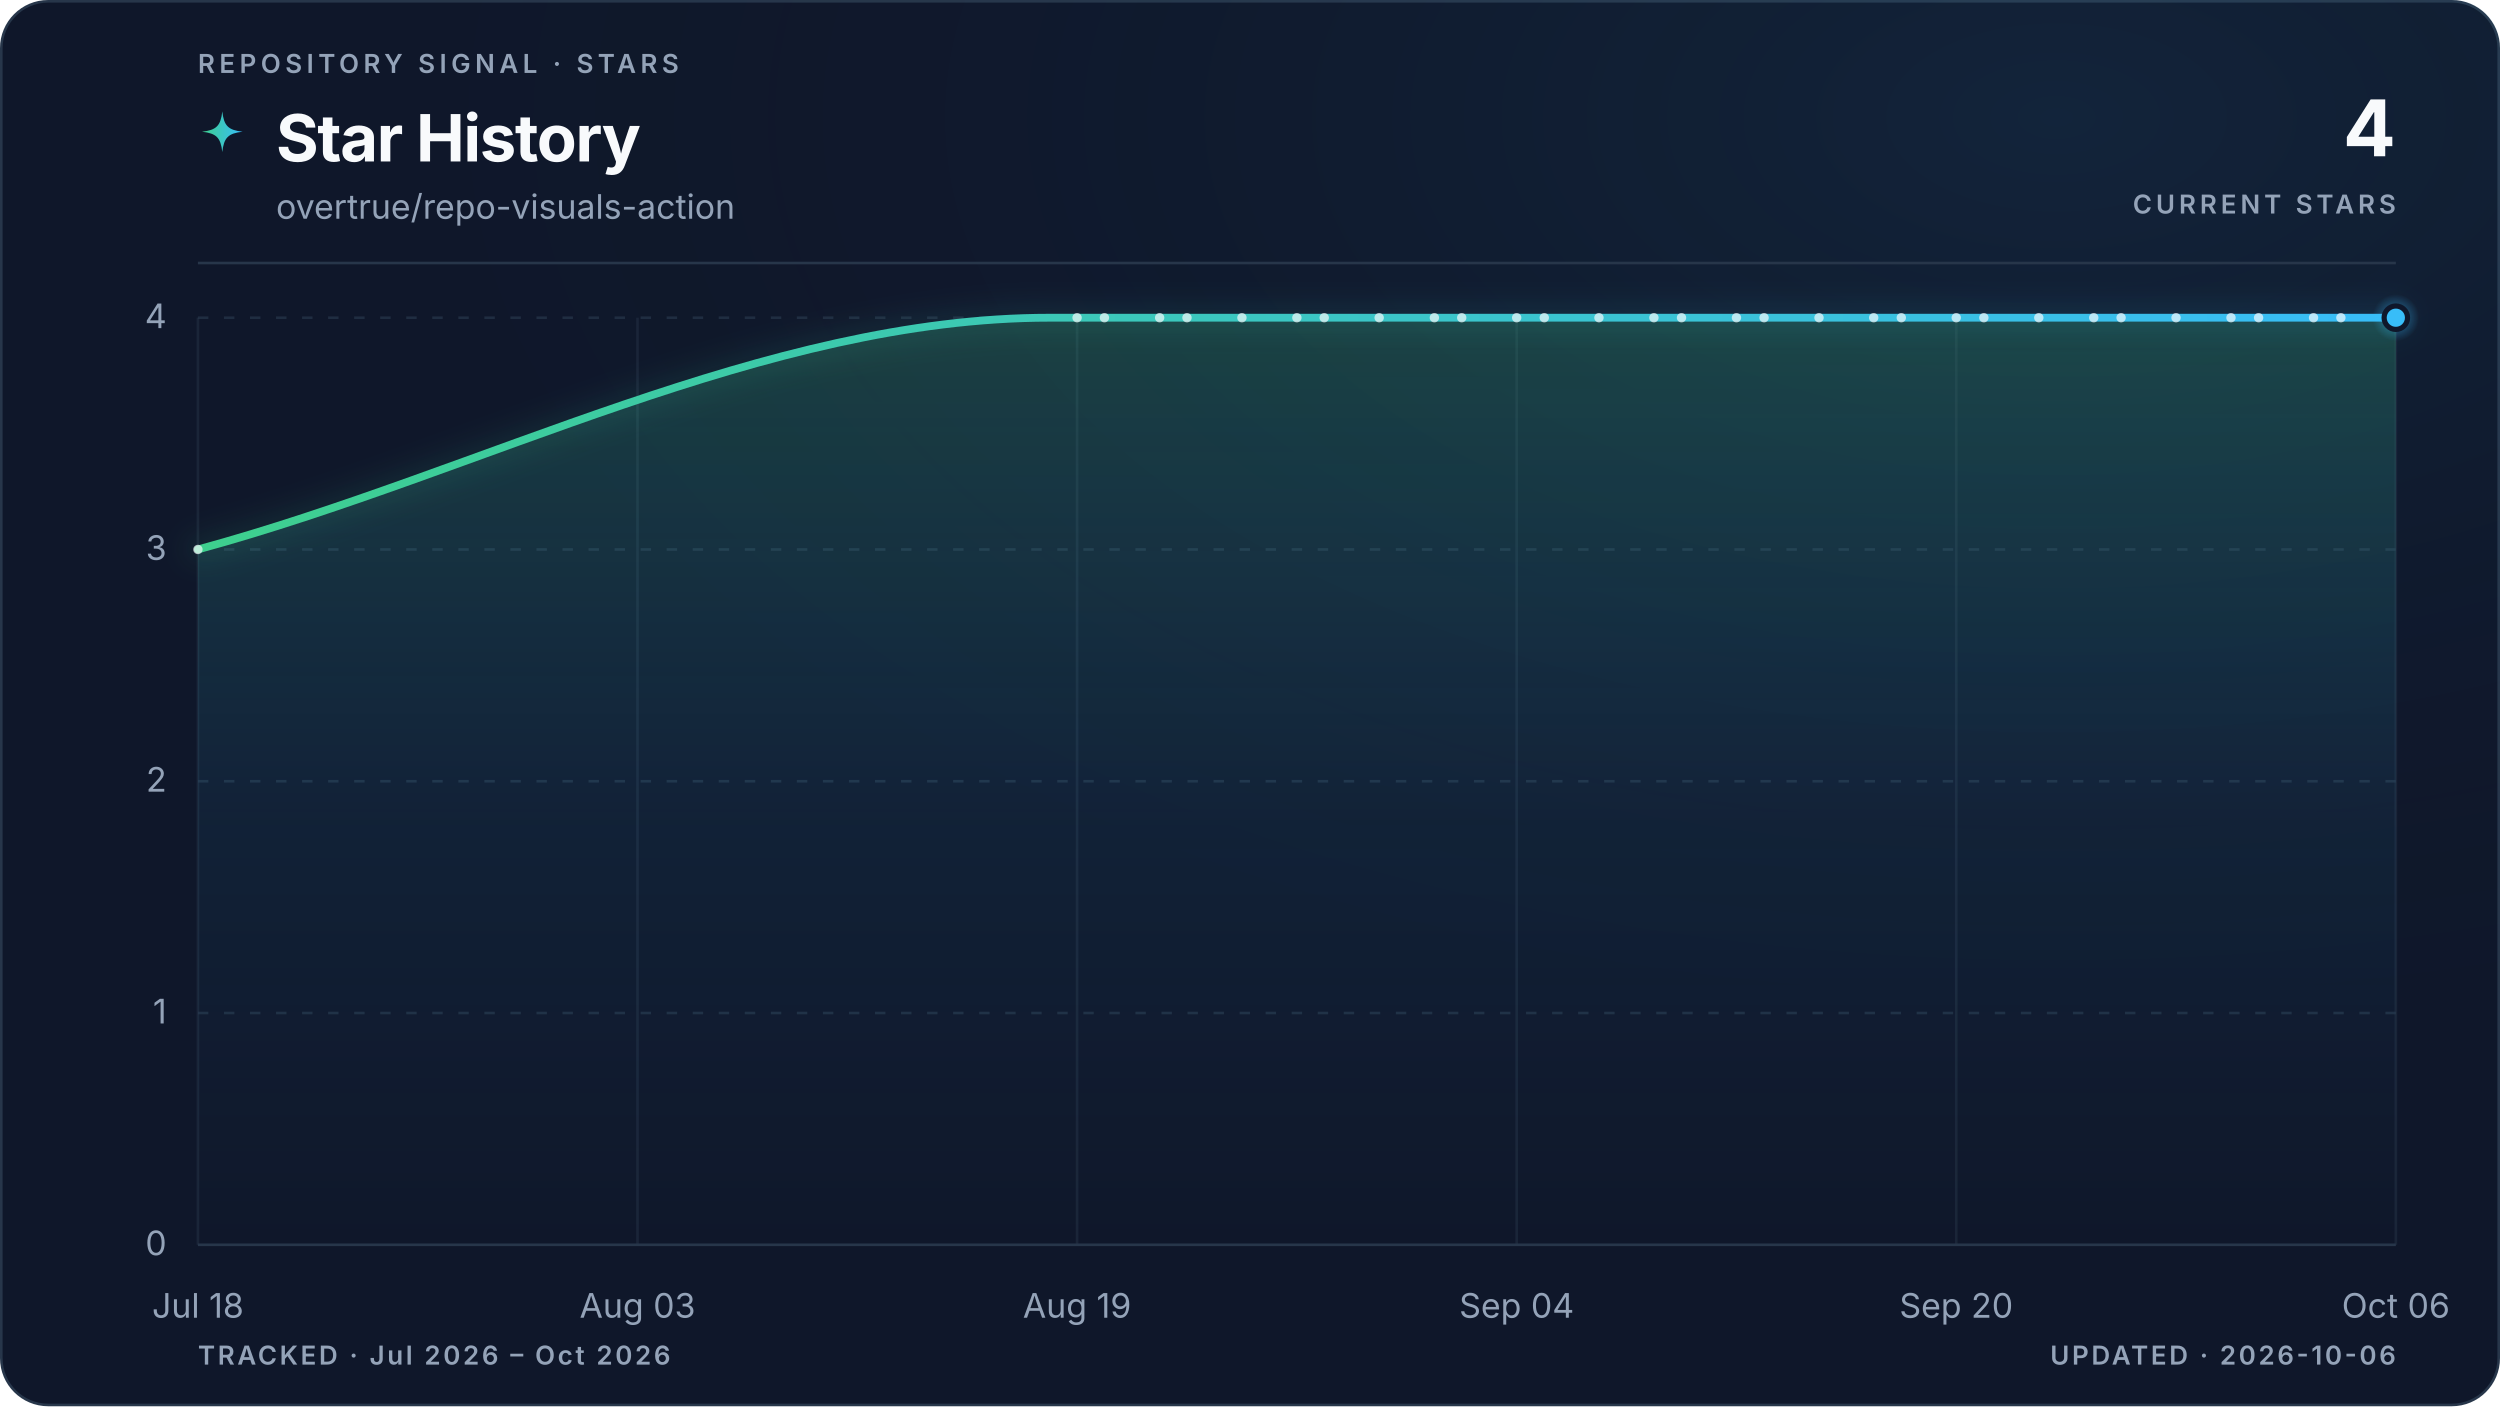
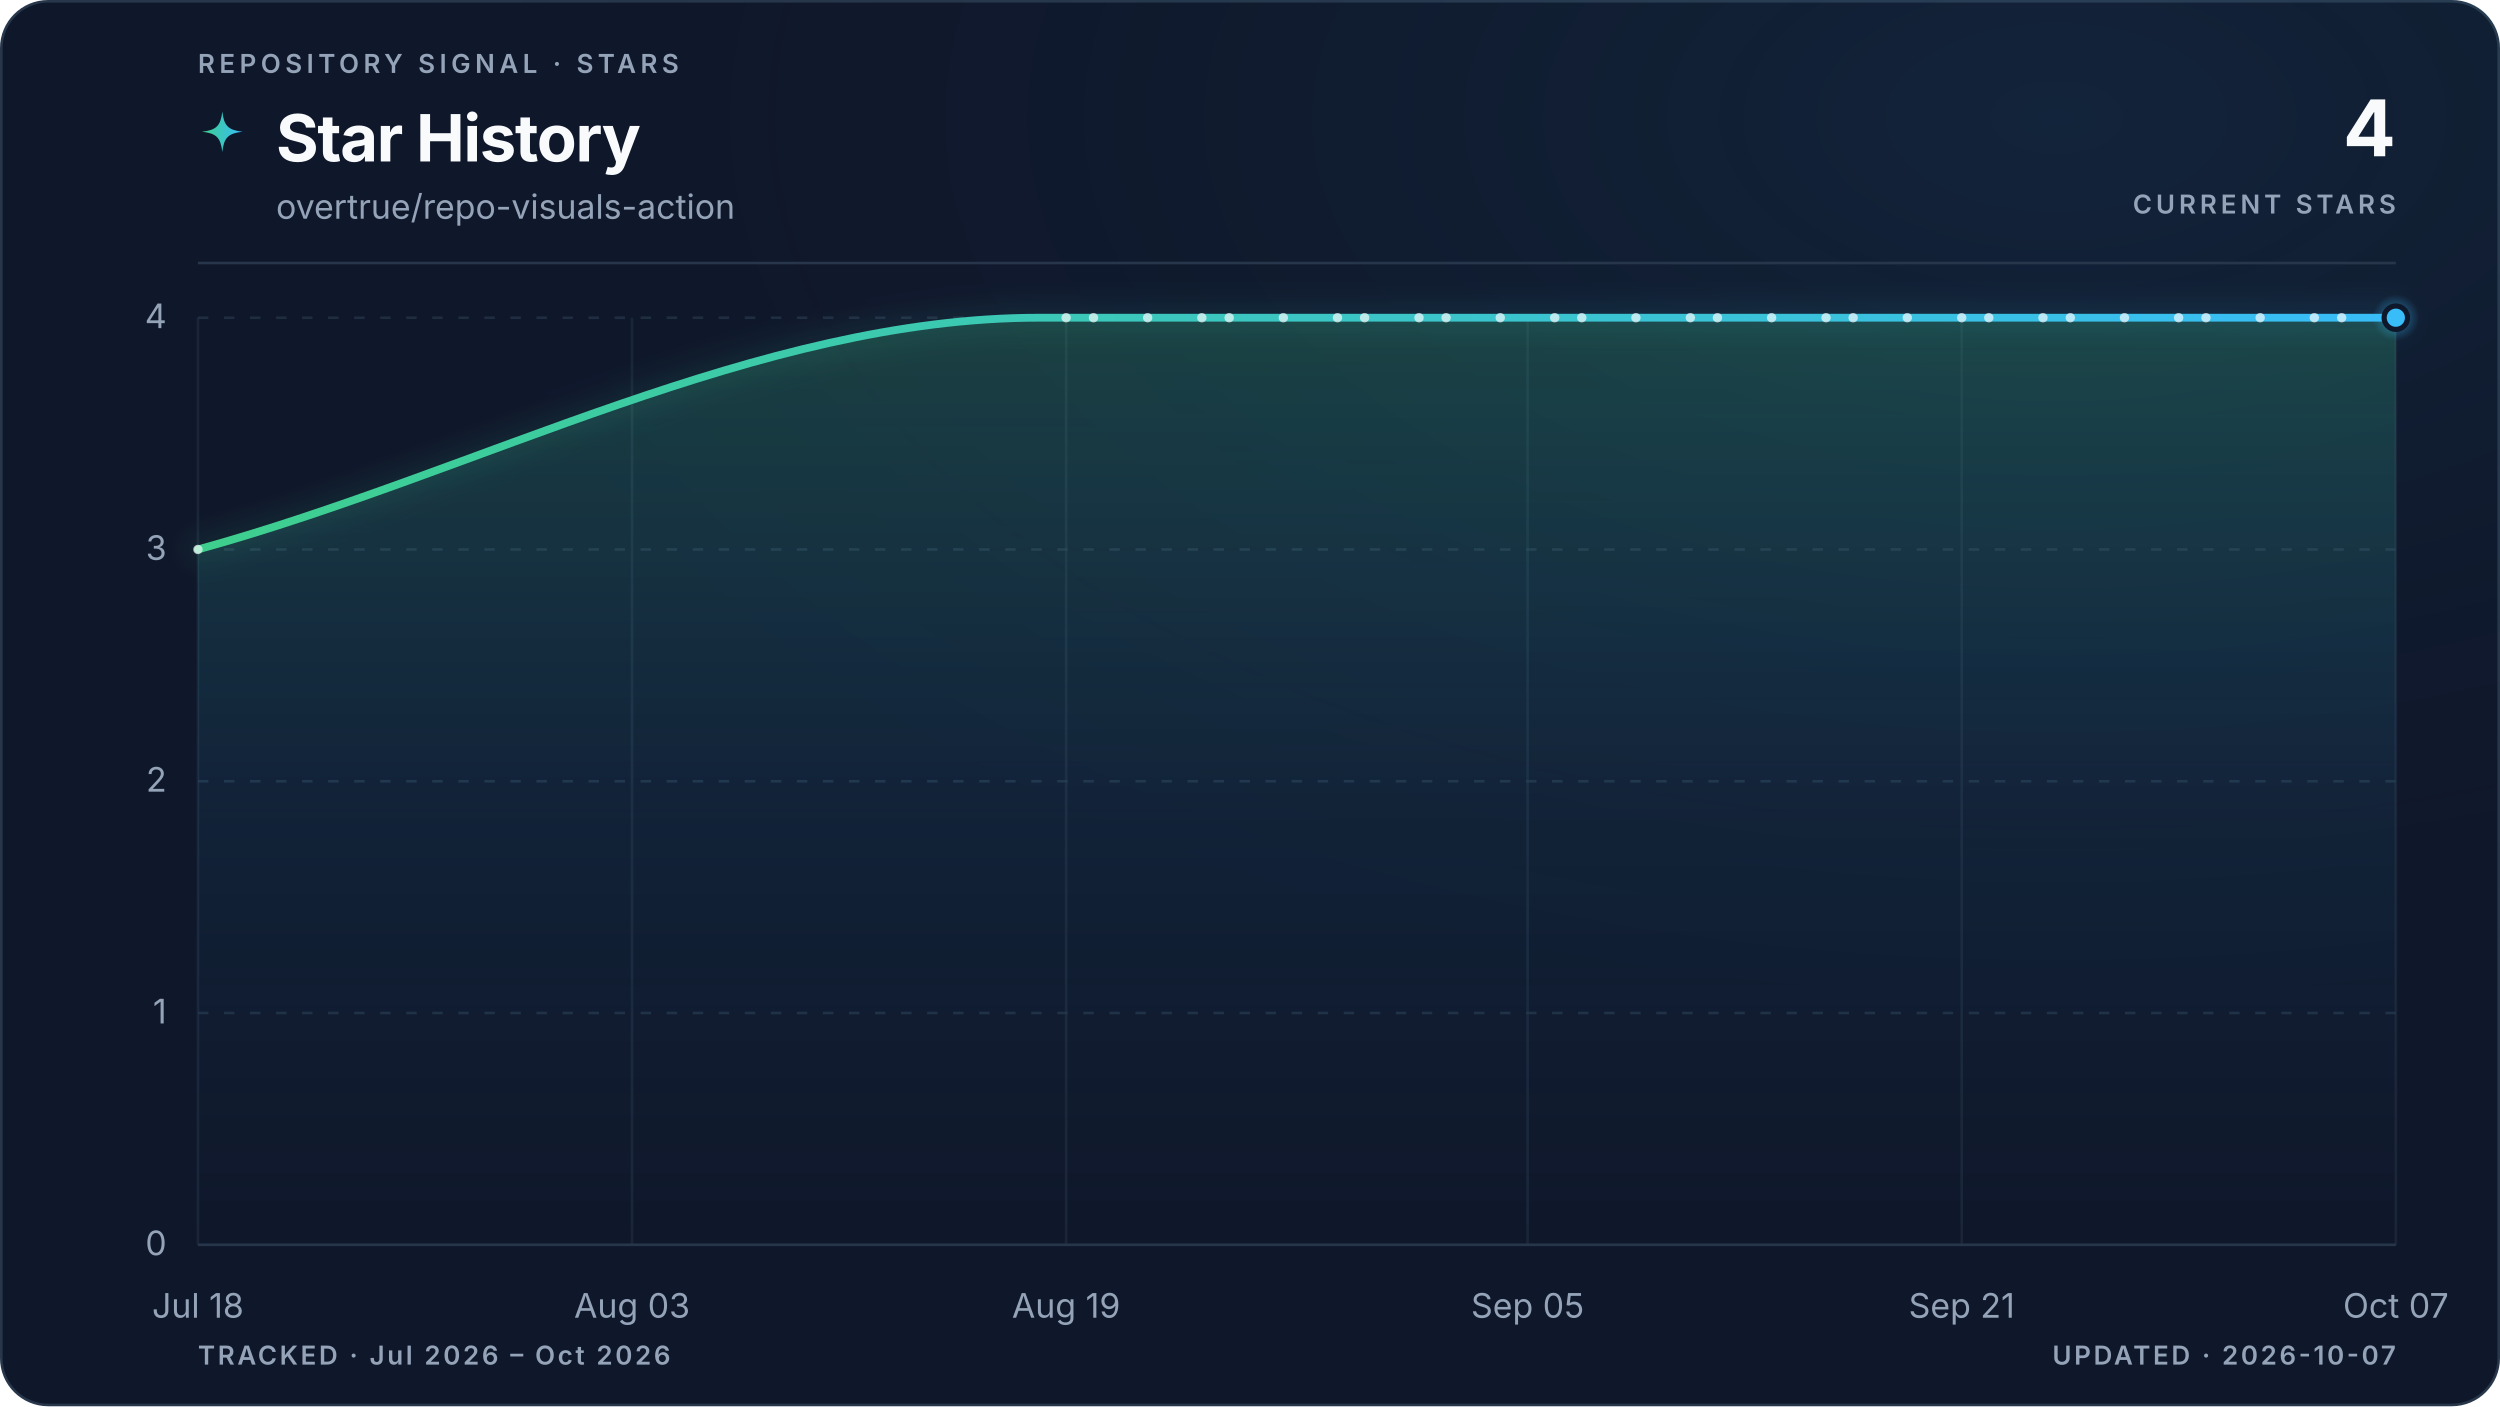
<svg xmlns="http://www.w3.org/2000/svg" viewBox="0 0 960 540" role="img" aria-labelledby="title description" data-style="gradient" data-variant="glow" data-layout="editorial" data-animated="true">
  <defs>
    <linearGradient id="trend" x1="0" y1="0" x2="1" y2="0">
      <stop offset="0%" stop-color="#3ecf8e" />
      <stop offset="100%" stop-color="#38bdf8" />
    </linearGradient>
    <linearGradient id="area" x1="0" y1="0" x2="0" y2="1">
      <stop offset="0%" stop-color="#3ecf8e" stop-opacity="0.22" />
      <stop offset="55%" stop-color="#38bdf8" stop-opacity="0.06" />
      <stop offset="100%" stop-color="#38bdf8" stop-opacity="0" />
    </linearGradient>
    <radialGradient id="marker-halo" cx="50%" cy="50%" r="50%">
      <stop offset="0%" stop-color="#38bdf8" stop-opacity="0.55" />
      <stop offset="100%" stop-color="#38bdf8" stop-opacity="0" />
    </radialGradient>
    <radialGradient id="surface-glow" cx="82%" cy="8%" r="70%">
      <stop offset="0%" stop-color="#38bdf8" stop-opacity="0.08" />
      <stop offset="100%" stop-color="#0f172a" stop-opacity="0" />
    </radialGradient>
    <filter id="trend-glow" x="-20%" y="-20%" width="140%" height="140%">
      <feGaussianBlur stdDeviation="5" />
    </filter>
  </defs>
  <style>
.trend-enter{transform-box:fill-box;transform-origin:center;animation:trend-enter 520ms cubic-bezier(0.16,1,0.3,1)}
.marker-enter{transform-box:fill-box;transform-origin:center;animation:marker-enter 320ms cubic-bezier(0.16,1,0.3,1) 200ms both}
.marker-pulse{transform-box:fill-box;transform-origin:center;animation:marker-pulse 2.6s ease-out infinite}
@keyframes trend-enter{from{opacity:.35;transform:translateY(10px)}to{opacity:1;transform:translateY(0)}}
@keyframes marker-enter{from{opacity:0;transform:scale(.4)}to{opacity:1;transform:scale(1)}}
@keyframes marker-pulse{0%{opacity:.5;transform:scale(.7)}70%,100%{opacity:0;transform:scale(2.1)}}
@media (prefers-reduced-motion:reduce){.trend-enter,.marker-enter,.marker-pulse{animation:none!important}}
@media (prefers-reduced-motion:reduce){.marker-pulse{opacity:0}}
</style>
  <rect x="0.5" y="0.5" width="959" height="539" fill="#0f172a" stroke="#27364a" stroke-width="1" rx="18" />
  <rect width="960" height="540" fill="url(#surface-glow)" rx="18" />
  <text x="76" y="28" fill="#94a3b8" font-family="ui-sans-serif, system-ui, -apple-system, BlinkMacSystemFont, 'Segoe UI', sans-serif" font-size="10" font-weight="600" letter-spacing="1.7">REPOSITORY SIGNAL · STARS</text>
  <path d="M12 1c.8 7.1 2.9 9.2 10 10-7.1.8-9.2 2.9-10 10-.8-7.1-2.9-9.2-10-10 7.1-.8 9.2-2.9 10-10Z" transform="translate(76 42) scale(.78)" fill="url(#trend)" aria-hidden="true" />
  <text x="106" y="62" fill="#f8fafc" font-family="ui-sans-serif, system-ui, -apple-system, BlinkMacSystemFont, 'Segoe UI', sans-serif" font-size="25" font-weight="700" letter-spacing="-0.5">Star History</text>
  <text x="106" y="84" fill="#94a3b8" font-family="ui-sans-serif, system-ui, -apple-system, BlinkMacSystemFont, 'Segoe UI', sans-serif" font-size="13">overtrue/repo-visuals-action</text>
  <text x="920" y="60" fill="#f8fafc" font-family="ui-sans-serif, system-ui, -apple-system, BlinkMacSystemFont, 'Segoe UI', sans-serif" font-size="30" font-weight="700" letter-spacing="-0.6" text-anchor="end">4</text>
  <text x="920" y="82" fill="#94a3b8" font-family="ui-sans-serif, system-ui, -apple-system, BlinkMacSystemFont, 'Segoe UI', sans-serif" font-size="10" font-weight="600" letter-spacing="1.5" text-anchor="end">CURRENT STARS</text>
  <line x1="76" y1="101" x2="920" y2="101" stroke="#27364a" stroke-width="1" />
  <line x1="76" y1="478.0" x2="920" y2="478.0" stroke="#27364a" stroke-width="1" stroke-dasharray="0" opacity="1" />
  <text x="64" y="482.0" fill="#94a3b8" font-family="ui-sans-serif, system-ui, -apple-system, BlinkMacSystemFont, 'Segoe UI', sans-serif" font-size="13" text-anchor="end">0</text>
  <line x1="76" y1="389.0" x2="920" y2="389.0" stroke="#27364a" stroke-width="1" stroke-dasharray="4 6" opacity="0.7" />
  <text x="64" y="393.0" fill="#94a3b8" font-family="ui-sans-serif, system-ui, -apple-system, BlinkMacSystemFont, 'Segoe UI', sans-serif" font-size="13" text-anchor="end">1</text>
  <line x1="76" y1="300.0" x2="920" y2="300.0" stroke="#27364a" stroke-width="1" stroke-dasharray="4 6" opacity="0.7" />
  <text x="64" y="304.0" fill="#94a3b8" font-family="ui-sans-serif, system-ui, -apple-system, BlinkMacSystemFont, 'Segoe UI', sans-serif" font-size="13" text-anchor="end">2</text>
  <line x1="76" y1="211.0" x2="920" y2="211.0" stroke="#27364a" stroke-width="1" stroke-dasharray="4 6" opacity="0.7" />
  <text x="64" y="215.0" fill="#94a3b8" font-family="ui-sans-serif, system-ui, -apple-system, BlinkMacSystemFont, 'Segoe UI', sans-serif" font-size="13" text-anchor="end">3</text>
  <line x1="76" y1="122.0" x2="920" y2="122.0" stroke="#27364a" stroke-width="1" stroke-dasharray="4 6" opacity="0.7" />
  <text x="64" y="126.0" fill="#94a3b8" font-family="ui-sans-serif, system-ui, -apple-system, BlinkMacSystemFont, 'Segoe UI', sans-serif" font-size="13" text-anchor="end">4</text>
  <line x1="76.0" y1="122" x2="76.0" y2="478" stroke="#27364a" stroke-width="1" opacity="0.45" />
  <text x="76.0" y="506" fill="#94a3b8" font-family="ui-sans-serif, system-ui, -apple-system, BlinkMacSystemFont, 'Segoe UI', sans-serif" font-size="13" text-anchor="middle">Jul 18</text>
-   <line x1="244.8" y1="122" x2="244.8" y2="478" stroke="#27364a" stroke-width="1" opacity="0.45" />
-   <text x="244.8" y="506" fill="#94a3b8" font-family="ui-sans-serif, system-ui, -apple-system, BlinkMacSystemFont, 'Segoe UI', sans-serif" font-size="13" text-anchor="middle">Aug 03</text>
-   <line x1="413.6" y1="122" x2="413.6" y2="478" stroke="#27364a" stroke-width="1" opacity="0.45" />
-   <text x="413.6" y="506" fill="#94a3b8" font-family="ui-sans-serif, system-ui, -apple-system, BlinkMacSystemFont, 'Segoe UI', sans-serif" font-size="13" text-anchor="middle">Aug 19</text>
-   <line x1="582.4" y1="122" x2="582.4" y2="478" stroke="#27364a" stroke-width="1" opacity="0.45" />
-   <text x="582.4" y="506" fill="#94a3b8" font-family="ui-sans-serif, system-ui, -apple-system, BlinkMacSystemFont, 'Segoe UI', sans-serif" font-size="13" text-anchor="middle">Sep 04</text>
-   <line x1="751.2" y1="122" x2="751.2" y2="478" stroke="#27364a" stroke-width="1" opacity="0.45" />
-   <text x="751.2" y="506" fill="#94a3b8" font-family="ui-sans-serif, system-ui, -apple-system, BlinkMacSystemFont, 'Segoe UI', sans-serif" font-size="13" text-anchor="middle">Sep 20</text>
+   <line x1="242.7" y1="122" x2="242.7" y2="478" stroke="#27364a" stroke-width="1" opacity="0.45" />
+   <text x="242.7" y="506" fill="#94a3b8" font-family="ui-sans-serif, system-ui, -apple-system, BlinkMacSystemFont, 'Segoe UI', sans-serif" font-size="13" text-anchor="middle">Aug 03</text>
+   <line x1="409.4" y1="122" x2="409.4" y2="478" stroke="#27364a" stroke-width="1" opacity="0.45" />
+   <text x="409.4" y="506" fill="#94a3b8" font-family="ui-sans-serif, system-ui, -apple-system, BlinkMacSystemFont, 'Segoe UI', sans-serif" font-size="13" text-anchor="middle">Aug 19</text>
+   <line x1="586.6" y1="122" x2="586.6" y2="478" stroke="#27364a" stroke-width="1" opacity="0.45" />
+   <text x="586.6" y="506" fill="#94a3b8" font-family="ui-sans-serif, system-ui, -apple-system, BlinkMacSystemFont, 'Segoe UI', sans-serif" font-size="13" text-anchor="middle">Sep 05</text>
+   <line x1="753.3" y1="122" x2="753.3" y2="478" stroke="#27364a" stroke-width="1" opacity="0.45" />
+   <text x="753.3" y="506" fill="#94a3b8" font-family="ui-sans-serif, system-ui, -apple-system, BlinkMacSystemFont, 'Segoe UI', sans-serif" font-size="13" text-anchor="middle">Sep 21</text>
  <line x1="920.0" y1="122" x2="920.0" y2="478" stroke="#27364a" stroke-width="1" opacity="0.45" />
-   <text x="920.0" y="506" fill="#94a3b8" font-family="ui-sans-serif, system-ui, -apple-system, BlinkMacSystemFont, 'Segoe UI', sans-serif" font-size="13" text-anchor="middle">Oct 06</text>
+   <text x="920.0" y="506" fill="#94a3b8" font-family="ui-sans-serif, system-ui, -apple-system, BlinkMacSystemFont, 'Segoe UI', sans-serif" font-size="13" text-anchor="middle">Oct 07</text>
  <g class="trend-enter">
-     <path d="M 76.0 211.0 C 185.0 181.3, 294.0 122.0, 403.1 122.0 C 406.6 122.0, 410.1 122.0, 413.6 122.0 C 417.1 122.0, 420.6 122.0, 424.1 122.0 C 427.7 122.0, 431.2 122.0, 434.7 122.0 C 438.2 122.0, 441.7 122.0, 445.3 122.0 C 448.8 122.0, 452.3 122.0, 455.8 122.0 C 459.3 122.0, 462.8 122.0, 466.4 122.0 C 469.9 122.0, 473.4 122.0, 476.9 122.0 C 480.4 122.0, 483.9 122.0, 487.4 122.0 C 491.0 122.0, 494.5 122.0, 498.0 122.0 C 501.5 122.0, 505.0 122.0, 508.5 122.0 C 512.1 122.0, 515.6 122.0, 519.1 122.0 C 522.6 122.0, 526.1 122.0, 529.6 122.0 C 533.2 122.0, 536.7 122.0, 540.2 122.0 C 543.7 122.0, 547.2 122.0, 550.8 122.0 C 554.3 122.0, 557.8 122.0, 561.3 122.0 C 564.8 122.0, 568.3 122.0, 571.9 122.0 C 575.4 122.0, 578.9 122.0, 582.4 122.0 C 585.9 122.0, 589.4 122.0, 593.0 122.0 C 596.5 122.0, 600.0 122.0, 603.5 122.0 C 607.0 122.0, 610.5 122.0, 614.0 122.0 C 617.6 122.0, 621.1 122.0, 624.6 122.0 C 628.1 122.0, 631.6 122.0, 635.1 122.0 C 638.7 122.0, 642.2 122.0, 645.7 122.0 C 649.2 122.0, 652.7 122.0, 656.3 122.0 C 659.8 122.0, 663.3 122.0, 666.8 122.0 C 670.3 122.0, 673.8 122.0, 677.4 122.0 C 680.9 122.0, 684.4 122.0, 687.9 122.0 C 691.4 122.0, 694.9 122.0, 698.5 122.0 C 702.0 122.0, 705.5 122.0, 709.0 122.0 C 712.5 122.0, 716.0 122.0, 719.5 122.0 C 723.1 122.0, 726.6 122.0, 730.1 122.0 C 733.6 122.0, 737.1 122.0, 740.6 122.0 C 744.2 122.0, 747.7 122.0, 751.2 122.0 C 754.7 122.0, 758.2 122.0, 761.8 122.0 C 765.3 122.0, 768.8 122.0, 772.3 122.0 C 775.8 122.0, 779.3 122.0, 782.9 122.0 C 786.4 122.0, 789.9 122.0, 793.4 122.0 C 796.9 122.0, 800.4 122.0, 804.0 122.0 C 807.5 122.0, 811.0 122.0, 814.5 122.0 C 818.0 122.0, 821.5 122.0, 825.0 122.0 C 828.6 122.0, 832.1 122.0, 835.6 122.0 C 839.1 122.0, 842.6 122.0, 846.1 122.0 C 849.7 122.0, 853.2 122.0, 856.7 122.0 C 860.2 122.0, 863.7 122.0, 867.3 122.0 C 870.8 122.0, 874.3 122.0, 877.8 122.0 C 881.3 122.0, 884.8 122.0, 888.4 122.0 C 891.9 122.0, 895.4 122.0, 898.9 122.0 C 902.4 122.0, 905.9 122.0, 909.5 122.0 C 913.0 122.0, 916.5 122.0, 920.0 122.0 L 920.0 478.0 L 76.0 478.0 Z" fill="url(#area)" />
-     <path d="M 76.0 211.0 C 185.0 181.3, 294.0 122.0, 403.1 122.0 C 406.6 122.0, 410.1 122.0, 413.6 122.0 C 417.1 122.0, 420.6 122.0, 424.1 122.0 C 427.7 122.0, 431.2 122.0, 434.7 122.0 C 438.2 122.0, 441.7 122.0, 445.3 122.0 C 448.8 122.0, 452.3 122.0, 455.8 122.0 C 459.3 122.0, 462.8 122.0, 466.4 122.0 C 469.9 122.0, 473.4 122.0, 476.9 122.0 C 480.4 122.0, 483.9 122.0, 487.4 122.0 C 491.0 122.0, 494.5 122.0, 498.0 122.0 C 501.5 122.0, 505.0 122.0, 508.5 122.0 C 512.1 122.0, 515.6 122.0, 519.1 122.0 C 522.6 122.0, 526.1 122.0, 529.6 122.0 C 533.2 122.0, 536.7 122.0, 540.2 122.0 C 543.7 122.0, 547.2 122.0, 550.8 122.0 C 554.3 122.0, 557.8 122.0, 561.3 122.0 C 564.8 122.0, 568.3 122.0, 571.9 122.0 C 575.4 122.0, 578.9 122.0, 582.4 122.0 C 585.9 122.0, 589.4 122.0, 593.0 122.0 C 596.5 122.0, 600.0 122.0, 603.5 122.0 C 607.0 122.0, 610.5 122.0, 614.0 122.0 C 617.6 122.0, 621.1 122.0, 624.6 122.0 C 628.1 122.0, 631.6 122.0, 635.1 122.0 C 638.7 122.0, 642.2 122.0, 645.7 122.0 C 649.2 122.0, 652.7 122.0, 656.3 122.0 C 659.8 122.0, 663.3 122.0, 666.8 122.0 C 670.3 122.0, 673.8 122.0, 677.4 122.0 C 680.9 122.0, 684.4 122.0, 687.9 122.0 C 691.4 122.0, 694.9 122.0, 698.5 122.0 C 702.0 122.0, 705.5 122.0, 709.0 122.0 C 712.5 122.0, 716.0 122.0, 719.5 122.0 C 723.1 122.0, 726.6 122.0, 730.1 122.0 C 733.6 122.0, 737.1 122.0, 740.6 122.0 C 744.2 122.0, 747.7 122.0, 751.2 122.0 C 754.7 122.0, 758.2 122.0, 761.8 122.0 C 765.3 122.0, 768.8 122.0, 772.3 122.0 C 775.8 122.0, 779.3 122.0, 782.9 122.0 C 786.4 122.0, 789.9 122.0, 793.4 122.0 C 796.9 122.0, 800.4 122.0, 804.0 122.0 C 807.5 122.0, 811.0 122.0, 814.5 122.0 C 818.0 122.0, 821.5 122.0, 825.0 122.0 C 828.6 122.0, 832.1 122.0, 835.6 122.0 C 839.1 122.0, 842.6 122.0, 846.1 122.0 C 849.7 122.0, 853.2 122.0, 856.7 122.0 C 860.2 122.0, 863.7 122.0, 867.3 122.0 C 870.8 122.0, 874.3 122.0, 877.8 122.0 C 881.3 122.0, 884.8 122.0, 888.4 122.0 C 891.9 122.0, 895.4 122.0, 898.9 122.0 C 902.4 122.0, 905.9 122.0, 909.5 122.0 C 913.0 122.0, 916.5 122.0, 920.0 122.0" fill="none" stroke="url(#trend)" stroke-width="10" stroke-linecap="round" stroke-linejoin="round" opacity="0.10" filter="url(#trend-glow)" />
-     <path d="M 76.0 211.0 C 185.0 181.3, 294.0 122.0, 403.1 122.0 C 406.6 122.0, 410.1 122.0, 413.6 122.0 C 417.1 122.0, 420.6 122.0, 424.1 122.0 C 427.7 122.0, 431.2 122.0, 434.7 122.0 C 438.2 122.0, 441.7 122.0, 445.3 122.0 C 448.8 122.0, 452.3 122.0, 455.8 122.0 C 459.3 122.0, 462.8 122.0, 466.4 122.0 C 469.9 122.0, 473.4 122.0, 476.9 122.0 C 480.4 122.0, 483.9 122.0, 487.4 122.0 C 491.0 122.0, 494.5 122.0, 498.0 122.0 C 501.5 122.0, 505.0 122.0, 508.5 122.0 C 512.1 122.0, 515.6 122.0, 519.1 122.0 C 522.6 122.0, 526.1 122.0, 529.6 122.0 C 533.2 122.0, 536.7 122.0, 540.2 122.0 C 543.7 122.0, 547.2 122.0, 550.8 122.0 C 554.3 122.0, 557.8 122.0, 561.3 122.0 C 564.8 122.0, 568.3 122.0, 571.9 122.0 C 575.4 122.0, 578.9 122.0, 582.4 122.0 C 585.9 122.0, 589.4 122.0, 593.0 122.0 C 596.5 122.0, 600.0 122.0, 603.5 122.0 C 607.0 122.0, 610.5 122.0, 614.0 122.0 C 617.6 122.0, 621.1 122.0, 624.6 122.0 C 628.1 122.0, 631.6 122.0, 635.1 122.0 C 638.7 122.0, 642.2 122.0, 645.7 122.0 C 649.2 122.0, 652.7 122.0, 656.3 122.0 C 659.8 122.0, 663.3 122.0, 666.8 122.0 C 670.3 122.0, 673.8 122.0, 677.4 122.0 C 680.9 122.0, 684.4 122.0, 687.9 122.0 C 691.4 122.0, 694.9 122.0, 698.5 122.0 C 702.0 122.0, 705.5 122.0, 709.0 122.0 C 712.5 122.0, 716.0 122.0, 719.5 122.0 C 723.1 122.0, 726.6 122.0, 730.1 122.0 C 733.6 122.0, 737.1 122.0, 740.6 122.0 C 744.2 122.0, 747.7 122.0, 751.2 122.0 C 754.7 122.0, 758.2 122.0, 761.8 122.0 C 765.3 122.0, 768.8 122.0, 772.3 122.0 C 775.8 122.0, 779.3 122.0, 782.9 122.0 C 786.4 122.0, 789.9 122.0, 793.4 122.0 C 796.9 122.0, 800.4 122.0, 804.0 122.0 C 807.5 122.0, 811.0 122.0, 814.5 122.0 C 818.0 122.0, 821.5 122.0, 825.0 122.0 C 828.6 122.0, 832.1 122.0, 835.6 122.0 C 839.1 122.0, 842.6 122.0, 846.1 122.0 C 849.7 122.0, 853.2 122.0, 856.7 122.0 C 860.2 122.0, 863.7 122.0, 867.3 122.0 C 870.8 122.0, 874.3 122.0, 877.8 122.0 C 881.3 122.0, 884.8 122.0, 888.4 122.0 C 891.9 122.0, 895.4 122.0, 898.9 122.0 C 902.4 122.0, 905.9 122.0, 909.5 122.0 C 913.0 122.0, 916.5 122.0, 920.0 122.0" fill="none" stroke="url(#trend)" stroke-width="3" stroke-linecap="round" stroke-linejoin="round" />
+     <path d="M 76.0 211.0 C 183.7 181.3, 291.3 122.0, 399.0 122.0 C 402.5 122.0, 406.0 122.0, 409.4 122.0 C 412.9 122.0, 416.4 122.0, 419.9 122.0 C 423.3 122.0, 426.8 122.0, 430.3 122.0 C 433.7 122.0, 437.2 122.0, 440.7 122.0 C 444.2 122.0, 447.6 122.0, 451.1 122.0 C 454.6 122.0, 458.1 122.0, 461.5 122.0 C 465.0 122.0, 468.5 122.0, 472.0 122.0 C 475.4 122.0, 478.9 122.0, 482.4 122.0 C 485.8 122.0, 489.3 122.0, 492.8 122.0 C 496.3 122.0, 499.7 122.0, 503.2 122.0 C 506.7 122.0, 510.2 122.0, 513.6 122.0 C 517.1 122.0, 520.6 122.0, 524.0 122.0 C 527.5 122.0, 531.0 122.0, 534.5 122.0 C 537.9 122.0, 541.4 122.0, 544.9 122.0 C 548.4 122.0, 551.8 122.0, 555.3 122.0 C 558.8 122.0, 562.3 122.0, 565.7 122.0 C 569.2 122.0, 572.7 122.0, 576.1 122.0 C 579.6 122.0, 583.1 122.0, 586.6 122.0 C 590.0 122.0, 593.5 122.0, 597.0 122.0 C 600.5 122.0, 603.9 122.0, 607.4 122.0 C 610.9 122.0, 614.4 122.0, 617.8 122.0 C 621.3 122.0, 624.8 122.0, 628.2 122.0 C 631.7 122.0, 635.2 122.0, 638.7 122.0 C 642.1 122.0, 645.6 122.0, 649.1 122.0 C 652.6 122.0, 656.0 122.0, 659.5 122.0 C 663.0 122.0, 666.5 122.0, 669.9 122.0 C 673.4 122.0, 676.9 122.0, 680.3 122.0 C 683.8 122.0, 687.3 122.0, 690.8 122.0 C 694.2 122.0, 697.7 122.0, 701.2 122.0 C 704.7 122.0, 708.1 122.0, 711.6 122.0 C 715.1 122.0, 718.6 122.0, 722.0 122.0 C 725.5 122.0, 729.0 122.0, 732.4 122.0 C 735.9 122.0, 739.4 122.0, 742.9 122.0 C 746.3 122.0, 749.8 122.0, 753.3 122.0 C 756.8 122.0, 760.2 122.0, 763.7 122.0 C 767.2 122.0, 770.7 122.0, 774.1 122.0 C 777.6 122.0, 781.1 122.0, 784.5 122.0 C 788.0 122.0, 791.5 122.0, 795.0 122.0 C 798.4 122.0, 801.9 122.0, 805.4 122.0 C 808.9 122.0, 812.3 122.0, 815.8 122.0 C 819.3 122.0, 822.7 122.0, 826.2 122.0 C 829.7 122.0, 833.2 122.0, 836.6 122.0 C 840.1 122.0, 843.6 122.0, 847.1 122.0 C 850.5 122.0, 854.0 122.0, 857.5 122.0 C 861.0 122.0, 864.4 122.0, 867.9 122.0 C 871.4 122.0, 874.8 122.0, 878.3 122.0 C 881.8 122.0, 885.3 122.0, 888.7 122.0 C 892.2 122.0, 895.7 122.0, 899.2 122.0 C 902.6 122.0, 906.1 122.0, 909.6 122.0 C 913.1 122.0, 916.5 122.0, 920.0 122.0 L 920.0 478.0 L 76.0 478.0 Z" fill="url(#area)" />
+     <path d="M 76.0 211.0 C 183.7 181.3, 291.3 122.0, 399.0 122.0 C 402.5 122.0, 406.0 122.0, 409.4 122.0 C 412.9 122.0, 416.4 122.0, 419.9 122.0 C 423.3 122.0, 426.8 122.0, 430.3 122.0 C 433.7 122.0, 437.2 122.0, 440.7 122.0 C 444.2 122.0, 447.6 122.0, 451.1 122.0 C 454.6 122.0, 458.1 122.0, 461.5 122.0 C 465.0 122.0, 468.5 122.0, 472.0 122.0 C 475.4 122.0, 478.9 122.0, 482.4 122.0 C 485.8 122.0, 489.3 122.0, 492.8 122.0 C 496.3 122.0, 499.7 122.0, 503.2 122.0 C 506.7 122.0, 510.2 122.0, 513.6 122.0 C 517.1 122.0, 520.6 122.0, 524.0 122.0 C 527.5 122.0, 531.0 122.0, 534.5 122.0 C 537.9 122.0, 541.4 122.0, 544.9 122.0 C 548.4 122.0, 551.8 122.0, 555.3 122.0 C 558.8 122.0, 562.3 122.0, 565.7 122.0 C 569.2 122.0, 572.7 122.0, 576.1 122.0 C 579.6 122.0, 583.1 122.0, 586.6 122.0 C 590.0 122.0, 593.5 122.0, 597.0 122.0 C 600.5 122.0, 603.9 122.0, 607.4 122.0 C 610.9 122.0, 614.4 122.0, 617.8 122.0 C 621.3 122.0, 624.8 122.0, 628.2 122.0 C 631.7 122.0, 635.2 122.0, 638.7 122.0 C 642.1 122.0, 645.6 122.0, 649.1 122.0 C 652.6 122.0, 656.0 122.0, 659.5 122.0 C 663.0 122.0, 666.5 122.0, 669.9 122.0 C 673.4 122.0, 676.9 122.0, 680.3 122.0 C 683.8 122.0, 687.3 122.0, 690.8 122.0 C 694.2 122.0, 697.7 122.0, 701.2 122.0 C 704.7 122.0, 708.1 122.0, 711.6 122.0 C 715.1 122.0, 718.6 122.0, 722.0 122.0 C 725.5 122.0, 729.0 122.0, 732.4 122.0 C 735.9 122.0, 739.4 122.0, 742.9 122.0 C 746.3 122.0, 749.8 122.0, 753.3 122.0 C 756.8 122.0, 760.2 122.0, 763.7 122.0 C 767.2 122.0, 770.7 122.0, 774.1 122.0 C 777.6 122.0, 781.1 122.0, 784.5 122.0 C 788.0 122.0, 791.5 122.0, 795.0 122.0 C 798.4 122.0, 801.9 122.0, 805.4 122.0 C 808.9 122.0, 812.3 122.0, 815.8 122.0 C 819.3 122.0, 822.7 122.0, 826.2 122.0 C 829.7 122.0, 833.2 122.0, 836.6 122.0 C 840.1 122.0, 843.6 122.0, 847.1 122.0 C 850.5 122.0, 854.0 122.0, 857.5 122.0 C 861.0 122.0, 864.4 122.0, 867.9 122.0 C 871.4 122.0, 874.8 122.0, 878.3 122.0 C 881.8 122.0, 885.3 122.0, 888.7 122.0 C 892.2 122.0, 895.7 122.0, 899.2 122.0 C 902.6 122.0, 906.1 122.0, 909.6 122.0 C 913.1 122.0, 916.5 122.0, 920.0 122.0" fill="none" stroke="url(#trend)" stroke-width="10" stroke-linecap="round" stroke-linejoin="round" opacity="0.10" filter="url(#trend-glow)" />
+     <path d="M 76.0 211.0 C 183.7 181.3, 291.3 122.0, 399.0 122.0 C 402.5 122.0, 406.0 122.0, 409.4 122.0 C 412.9 122.0, 416.4 122.0, 419.9 122.0 C 423.3 122.0, 426.8 122.0, 430.3 122.0 C 433.7 122.0, 437.2 122.0, 440.7 122.0 C 444.2 122.0, 447.6 122.0, 451.1 122.0 C 454.6 122.0, 458.1 122.0, 461.5 122.0 C 465.0 122.0, 468.5 122.0, 472.0 122.0 C 475.4 122.0, 478.9 122.0, 482.4 122.0 C 485.8 122.0, 489.3 122.0, 492.8 122.0 C 496.3 122.0, 499.7 122.0, 503.2 122.0 C 506.7 122.0, 510.2 122.0, 513.6 122.0 C 517.1 122.0, 520.6 122.0, 524.0 122.0 C 527.5 122.0, 531.0 122.0, 534.5 122.0 C 537.9 122.0, 541.4 122.0, 544.9 122.0 C 548.4 122.0, 551.8 122.0, 555.3 122.0 C 558.8 122.0, 562.3 122.0, 565.7 122.0 C 569.2 122.0, 572.7 122.0, 576.1 122.0 C 579.6 122.0, 583.1 122.0, 586.6 122.0 C 590.0 122.0, 593.5 122.0, 597.0 122.0 C 600.5 122.0, 603.9 122.0, 607.4 122.0 C 610.9 122.0, 614.4 122.0, 617.8 122.0 C 621.3 122.0, 624.8 122.0, 628.2 122.0 C 631.7 122.0, 635.2 122.0, 638.7 122.0 C 642.1 122.0, 645.6 122.0, 649.1 122.0 C 652.6 122.0, 656.0 122.0, 659.5 122.0 C 663.0 122.0, 666.5 122.0, 669.9 122.0 C 673.4 122.0, 676.9 122.0, 680.3 122.0 C 683.8 122.0, 687.3 122.0, 690.8 122.0 C 694.2 122.0, 697.7 122.0, 701.2 122.0 C 704.7 122.0, 708.1 122.0, 711.6 122.0 C 715.1 122.0, 718.6 122.0, 722.0 122.0 C 725.5 122.0, 729.0 122.0, 732.4 122.0 C 735.9 122.0, 739.4 122.0, 742.9 122.0 C 746.3 122.0, 749.8 122.0, 753.3 122.0 C 756.8 122.0, 760.2 122.0, 763.7 122.0 C 767.2 122.0, 770.7 122.0, 774.1 122.0 C 777.6 122.0, 781.1 122.0, 784.5 122.0 C 788.0 122.0, 791.5 122.0, 795.0 122.0 C 798.4 122.0, 801.9 122.0, 805.4 122.0 C 808.9 122.0, 812.3 122.0, 815.8 122.0 C 819.3 122.0, 822.7 122.0, 826.2 122.0 C 829.7 122.0, 833.2 122.0, 836.6 122.0 C 840.1 122.0, 843.6 122.0, 847.1 122.0 C 850.5 122.0, 854.0 122.0, 857.5 122.0 C 861.0 122.0, 864.4 122.0, 867.9 122.0 C 871.4 122.0, 874.8 122.0, 878.3 122.0 C 881.8 122.0, 885.3 122.0, 888.7 122.0 C 892.2 122.0, 895.7 122.0, 899.2 122.0 C 902.6 122.0, 906.1 122.0, 909.6 122.0 C 913.1 122.0, 916.5 122.0, 920.0 122.0" fill="none" stroke="url(#trend)" stroke-width="3" stroke-linecap="round" stroke-linejoin="round" />
    <g data-point-count="31" fill="#f8fafc" opacity="0.68">
      <circle cx="76.0" cy="211.0" r="1.8" />
-       <circle cx="413.6" cy="122.0" r="1.8" />
-       <circle cx="424.1" cy="122.0" r="1.8" />
-       <circle cx="445.3" cy="122.0" r="1.8" />
-       <circle cx="455.8" cy="122.0" r="1.8" />
-       <circle cx="476.9" cy="122.0" r="1.8" />
-       <circle cx="498.0" cy="122.0" r="1.8" />
-       <circle cx="508.5" cy="122.0" r="1.8" />
-       <circle cx="529.6" cy="122.0" r="1.8" />
-       <circle cx="550.8" cy="122.0" r="1.8" />
-       <circle cx="561.3" cy="122.0" r="1.8" />
-       <circle cx="582.4" cy="122.0" r="1.8" />
-       <circle cx="593.0" cy="122.0" r="1.8" />
-       <circle cx="614.0" cy="122.0" r="1.8" />
-       <circle cx="635.1" cy="122.0" r="1.8" />
-       <circle cx="645.7" cy="122.0" r="1.8" />
-       <circle cx="666.8" cy="122.0" r="1.8" />
-       <circle cx="677.4" cy="122.0" r="1.8" />
-       <circle cx="698.5" cy="122.0" r="1.8" />
-       <circle cx="719.5" cy="122.0" r="1.8" />
-       <circle cx="730.1" cy="122.0" r="1.8" />
-       <circle cx="751.2" cy="122.0" r="1.8" />
-       <circle cx="761.8" cy="122.0" r="1.8" />
-       <circle cx="782.9" cy="122.0" r="1.8" />
-       <circle cx="804.0" cy="122.0" r="1.8" />
-       <circle cx="814.5" cy="122.0" r="1.8" />
-       <circle cx="835.6" cy="122.0" r="1.8" />
-       <circle cx="856.7" cy="122.0" r="1.8" />
-       <circle cx="867.3" cy="122.0" r="1.8" />
-       <circle cx="888.4" cy="122.0" r="1.8" />
-       <circle cx="898.9" cy="122.0" r="1.8" />
+       <circle cx="409.4" cy="122.0" r="1.8" />
+       <circle cx="419.9" cy="122.0" r="1.8" />
+       <circle cx="440.7" cy="122.0" r="1.8" />
+       <circle cx="461.5" cy="122.0" r="1.8" />
+       <circle cx="472.0" cy="122.0" r="1.8" />
+       <circle cx="492.8" cy="122.0" r="1.8" />
+       <circle cx="513.6" cy="122.0" r="1.8" />
+       <circle cx="524.0" cy="122.0" r="1.8" />
+       <circle cx="544.9" cy="122.0" r="1.8" />
+       <circle cx="555.3" cy="122.0" r="1.8" />
+       <circle cx="576.1" cy="122.0" r="1.8" />
+       <circle cx="597.0" cy="122.0" r="1.8" />
+       <circle cx="607.4" cy="122.0" r="1.8" />
+       <circle cx="628.2" cy="122.0" r="1.8" />
+       <circle cx="649.1" cy="122.0" r="1.8" />
+       <circle cx="659.5" cy="122.0" r="1.8" />
+       <circle cx="680.3" cy="122.0" r="1.8" />
+       <circle cx="701.2" cy="122.0" r="1.8" />
+       <circle cx="711.6" cy="122.0" r="1.8" />
+       <circle cx="732.4" cy="122.0" r="1.8" />
+       <circle cx="753.3" cy="122.0" r="1.8" />
+       <circle cx="763.7" cy="122.0" r="1.8" />
+       <circle cx="784.5" cy="122.0" r="1.8" />
+       <circle cx="795.0" cy="122.0" r="1.8" />
+       <circle cx="815.8" cy="122.0" r="1.8" />
+       <circle cx="836.6" cy="122.0" r="1.8" />
+       <circle cx="847.1" cy="122.0" r="1.8" />
+       <circle cx="867.9" cy="122.0" r="1.8" />
+       <circle cx="888.7" cy="122.0" r="1.8" />
+       <circle cx="899.2" cy="122.0" r="1.8" />
    </g>
  </g>
  <g class="marker-enter">
    <circle class="marker-pulse" cx="920.0" cy="122.0" r="9" fill="url(#marker-halo)" />
    <circle cx="920.0" cy="122.0" r="4.5" fill="#38bdf8" stroke="#0f172a" stroke-width="2" />
  </g>
  <text x="76" y="524" fill="#94a3b8" font-family="ui-sans-serif, system-ui, -apple-system, BlinkMacSystemFont, 'Segoe UI', sans-serif" font-size="10" font-weight="600" letter-spacing="1">TRACKED · Jul 2026 – Oct 2026</text>
-   <text x="920" y="524" fill="#94a3b8" font-family="ui-sans-serif, system-ui, -apple-system, BlinkMacSystemFont, 'Segoe UI', sans-serif" font-size="10" font-weight="600" letter-spacing="1" text-anchor="end">UPDATED · 2026-10-06</text>
+   <text x="920" y="524" fill="#94a3b8" font-family="ui-sans-serif, system-ui, -apple-system, BlinkMacSystemFont, 'Segoe UI', sans-serif" font-size="10" font-weight="600" letter-spacing="1" text-anchor="end">UPDATED · 2026-10-07</text>
</svg>
